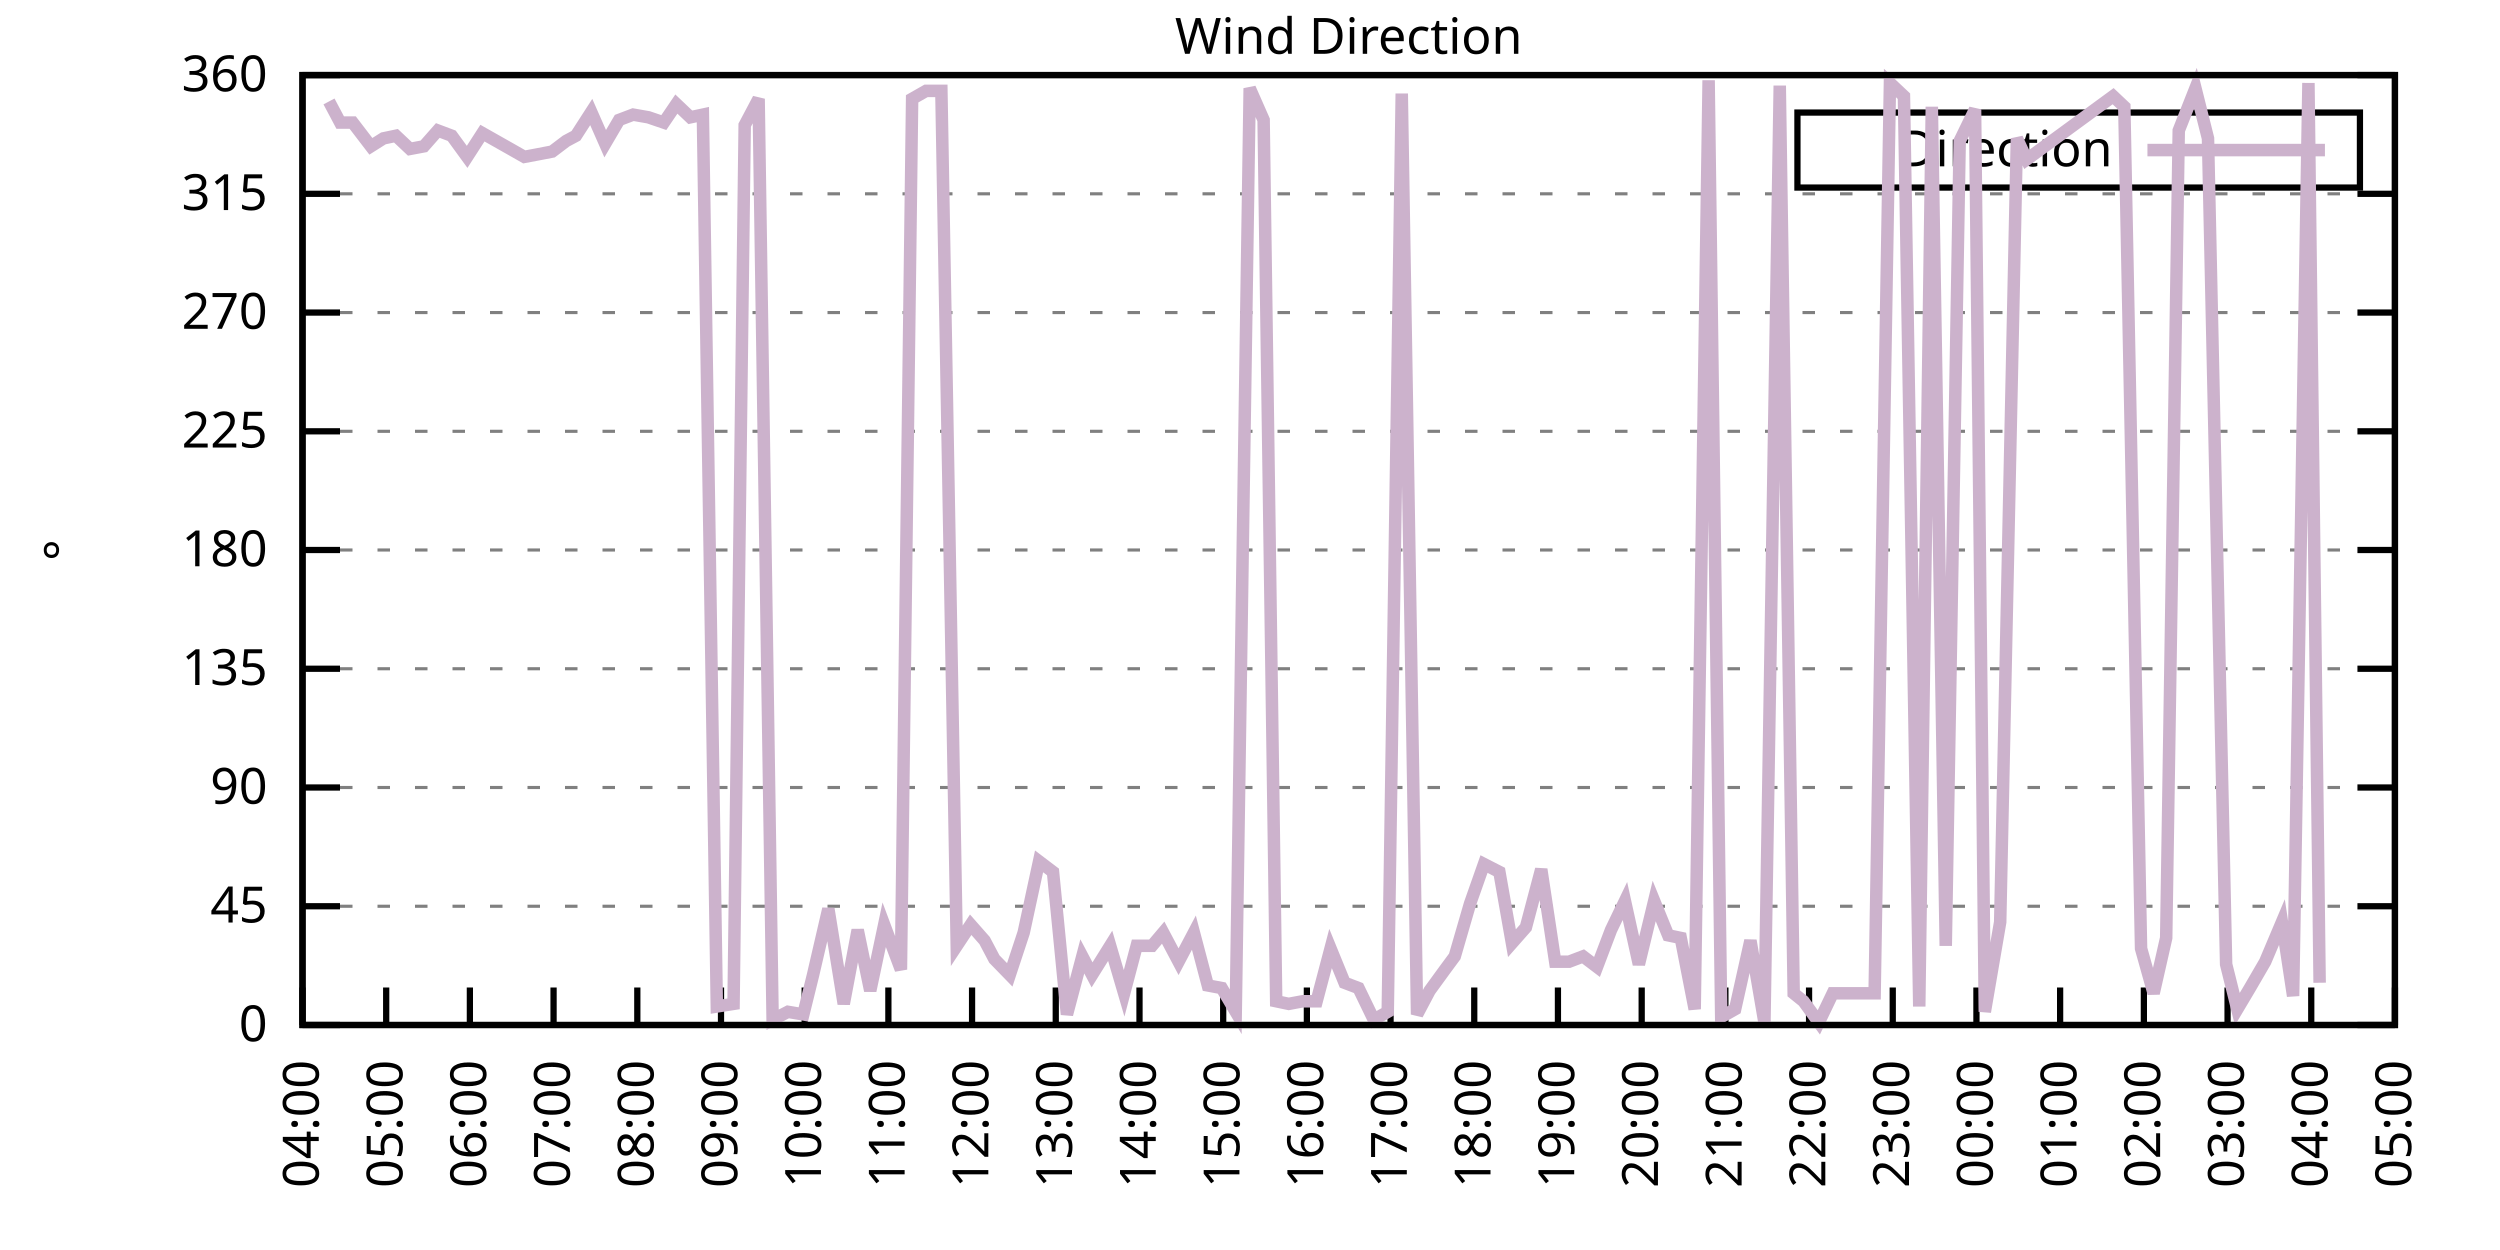
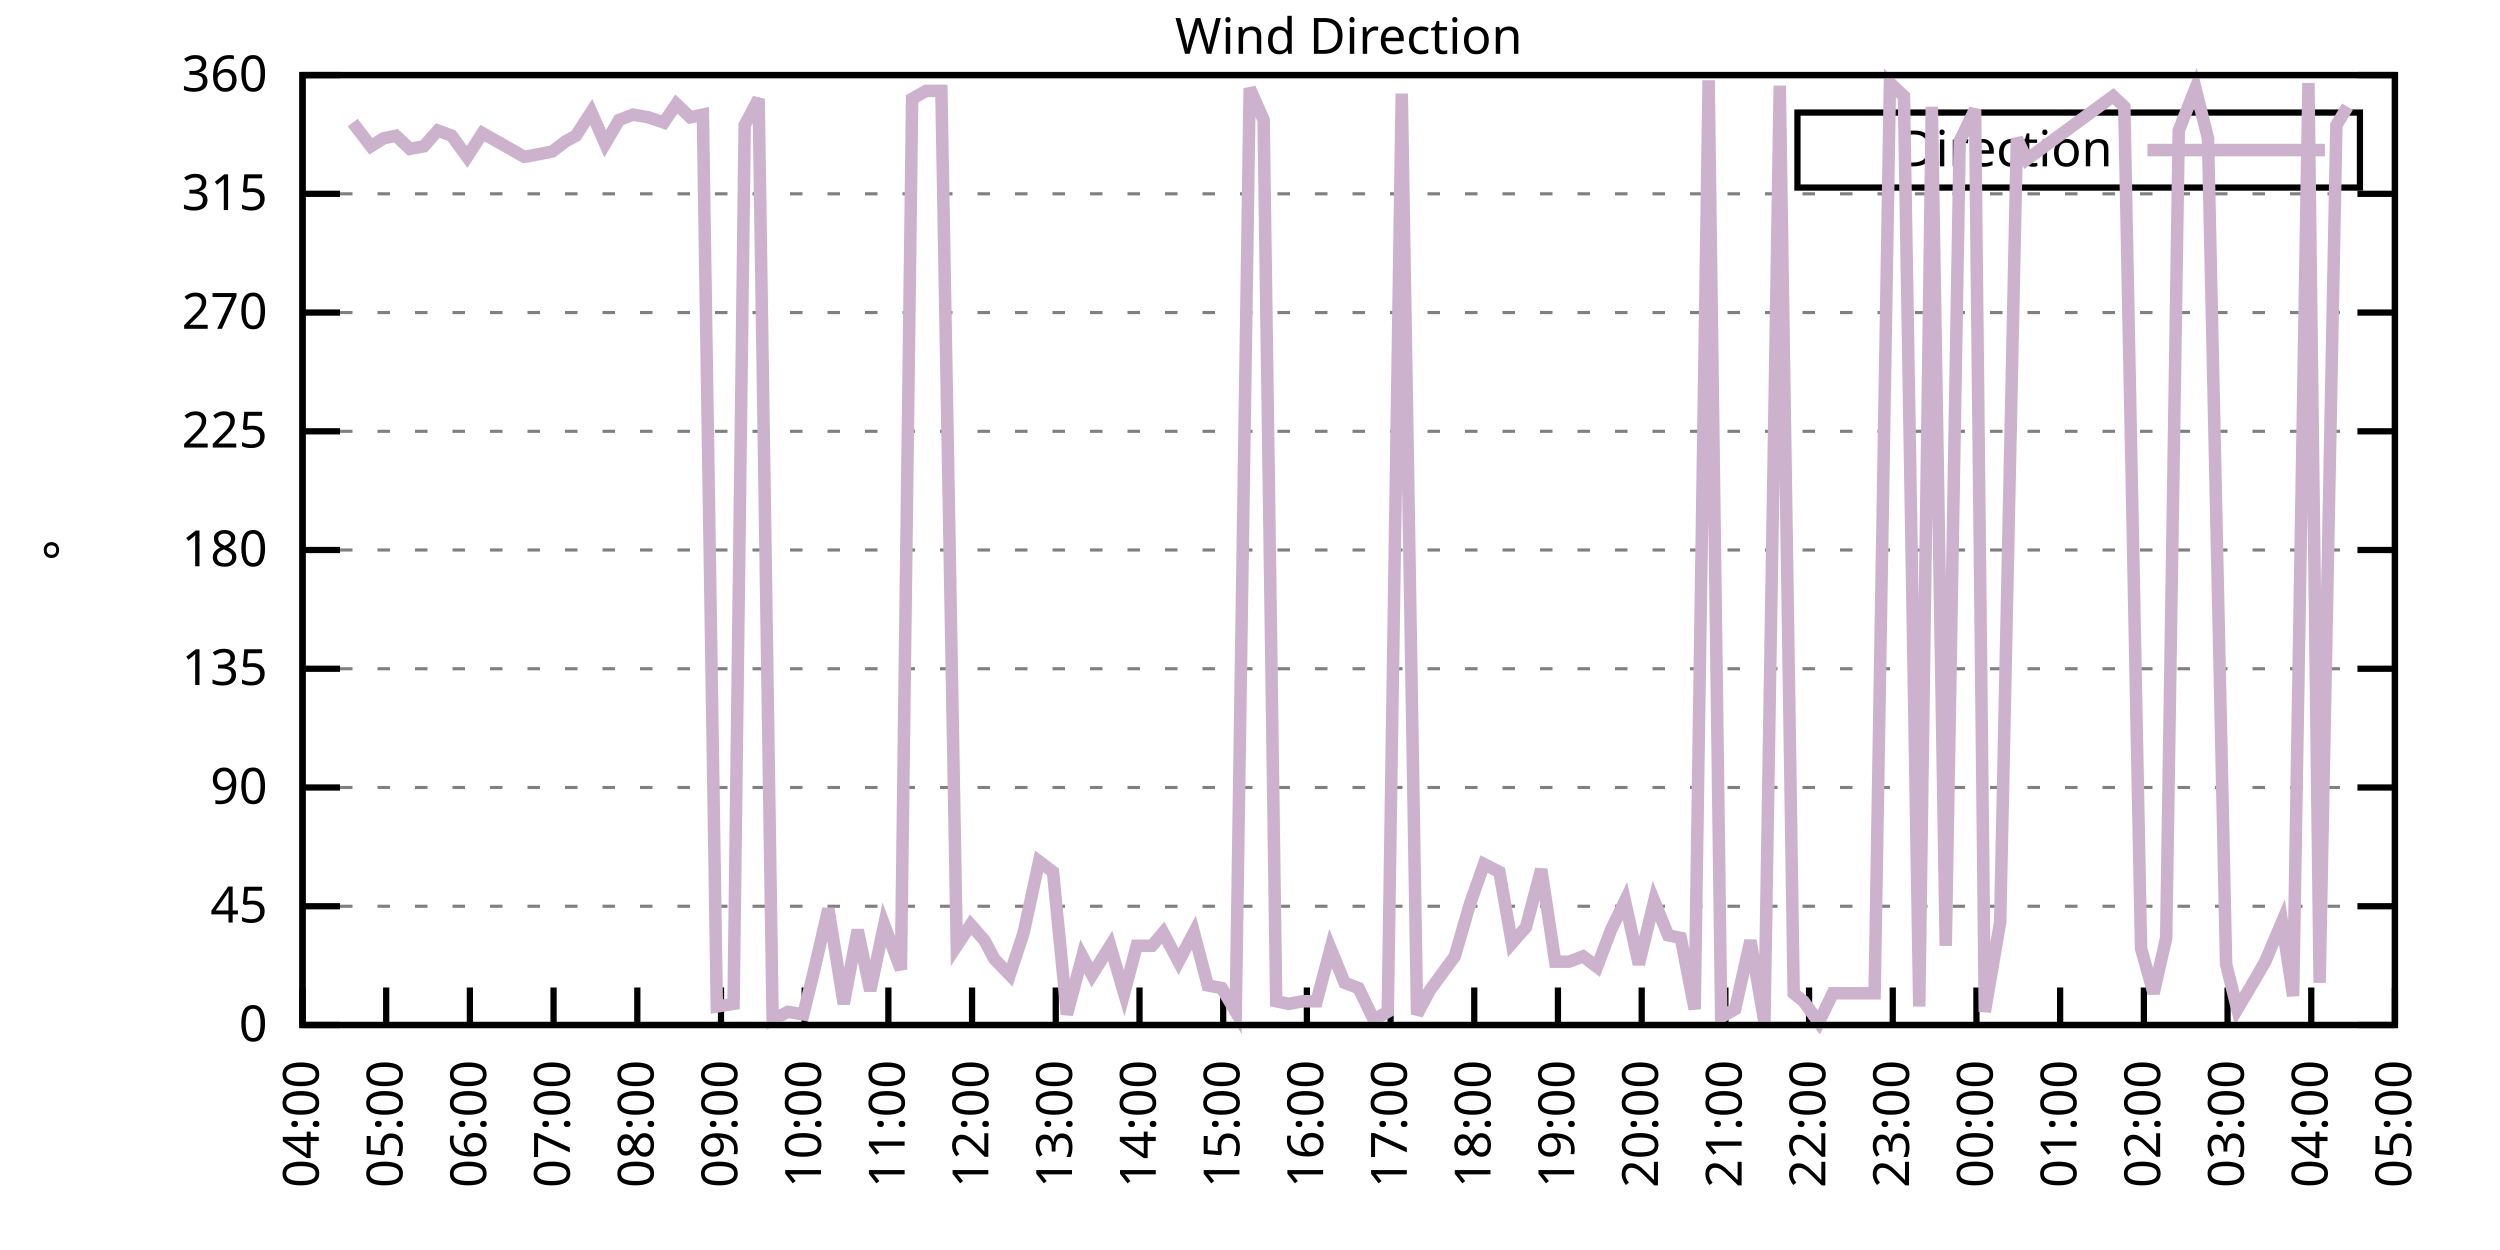
<svg xmlns="http://www.w3.org/2000/svg" xmlns:xlink="http://www.w3.org/1999/xlink" width="400" height="200" viewBox="0 0 400 200">
  <g id="gnuplot_canvas">
    <rect x="0" y="0" width="400" height="200" fill="none" />
    <defs>
      <circle id="gpDot" r="0.5" stroke-width="0.5" stroke="currentColor" />
      <path id="gpPt0" stroke-width="0.333" stroke="currentColor" d="M-1,0 h2 M0,-1 v2" />
      <path id="gpPt1" stroke-width="0.333" stroke="currentColor" d="M-1,-1 L1,1 M1,-1 L-1,1" />
      <path id="gpPt2" stroke-width="0.333" stroke="currentColor" d="M-1,0 L1,0 M0,-1 L0,1 M-1,-1 L1,1 M-1,1 L1,-1" />
      <rect id="gpPt3" stroke-width="0.333" stroke="currentColor" x="-1" y="-1" width="2" height="2" />
      <rect id="gpPt4" stroke-width="0.333" stroke="currentColor" fill="currentColor" x="-1" y="-1" width="2" height="2" />
      <circle id="gpPt5" stroke-width="0.333" stroke="currentColor" cx="0" cy="0" r="1" />
      <use xlink:href="#gpPt5" id="gpPt6" fill="currentColor" stroke="none" />
      <path id="gpPt7" stroke-width="0.333" stroke="currentColor" d="M0,-1.33 L-1.33,0.67 L1.33,0.67 z" />
      <use xlink:href="#gpPt7" id="gpPt8" fill="currentColor" stroke="none" />
      <use xlink:href="#gpPt7" id="gpPt9" stroke="currentColor" transform="rotate(180)" />
      <use xlink:href="#gpPt9" id="gpPt10" fill="currentColor" stroke="none" />
      <use xlink:href="#gpPt3" id="gpPt11" stroke="currentColor" transform="rotate(45)" />
      <use xlink:href="#gpPt11" id="gpPt12" fill="currentColor" stroke="none" />
      <path id="gpPt13" stroke-width="0.333" stroke="currentColor" d="M0,1.330 L1.265,0.411 L0.782,-1.067 L-0.782,-1.076 L-1.265,0.411 z" />
      <use xlink:href="#gpPt13" id="gpPt14" fill="currentColor" stroke="none" />
      <filter id="textbox" filterUnits="objectBoundingBox" x="0" y="0" height="1" width="1">
        <feFlood flood-color="white" flood-opacity="1" result="bgnd" />
        <feComposite in="SourceGraphic" in2="bgnd" operator="atop" />
      </filter>
      <filter id="greybox" filterUnits="objectBoundingBox" x="0" y="0" height="1" width="1">
        <feFlood flood-color="lightgrey" flood-opacity="1" result="grey" />
        <feComposite in="SourceGraphic" in2="grey" operator="atop" />
      </filter>
    </defs>
    <g fill="none" color="white" stroke="currentColor" stroke-width="1.00" stroke-linecap="butt" stroke-linejoin="miter">
</g>
    <g fill="none" color="black" stroke="currentColor" stroke-width="1.00" stroke-linecap="butt" stroke-linejoin="miter">
      <g stroke="none" shape-rendering="crispEdges">
        <polygon fill="rgb(255, 255, 255)" points="48.40,164.00 383.18,164.00 383.18,12.02 48.40,12.02 " />
      </g>
    </g>
    <g fill="none" color="black" stroke="currentColor" stroke-width="1.00" stroke-linecap="butt" stroke-linejoin="miter">
</g>
    <g fill="none" color="black" stroke="black" stroke-width="0.50" stroke-linecap="butt" stroke-linejoin="miter">
</g>
    <g fill="none" color="gray" stroke="currentColor" stroke-width="0.50" stroke-linecap="butt" stroke-linejoin="miter">
      <path stroke="gray" stroke-dasharray="2,4" class="gridline" d="M48.40,164.00 L383.19,164.00  " />
    </g>
    <g fill="none" color="gray" stroke="gray" stroke-width="1.00" stroke-linecap="butt" stroke-linejoin="miter">
</g>
    <g fill="none" color="black" stroke="currentColor" stroke-width="1.00" stroke-linecap="butt" stroke-linejoin="miter">
      <path stroke="black" d="M48.40,164.00 L54.40,164.00 M383.19,164.00 L377.19,164.00  " />
      <g transform="translate(42.80,166.60)" stroke="none" fill="black" font-family="Sans" font-size="8.00" text-anchor="end">
        <text>
          <tspan font-family="Sans"> 0</tspan>
        </text>
      </g>
    </g>
    <g fill="none" color="black" stroke="currentColor" stroke-width="1.00" stroke-linecap="butt" stroke-linejoin="miter">
</g>
    <g fill="none" color="black" stroke="black" stroke-width="0.50" stroke-linecap="butt" stroke-linejoin="miter">
</g>
    <g fill="none" color="gray" stroke="currentColor" stroke-width="0.50" stroke-linecap="butt" stroke-linejoin="miter">
      <path stroke="gray" stroke-dasharray="2,4" class="gridline" d="M48.40,145.00 L383.19,145.00  " />
    </g>
    <g fill="none" color="gray" stroke="gray" stroke-width="1.00" stroke-linecap="butt" stroke-linejoin="miter">
</g>
    <g fill="none" color="black" stroke="currentColor" stroke-width="1.00" stroke-linecap="butt" stroke-linejoin="miter">
      <path stroke="black" d="M48.40,145.00 L54.40,145.00 M383.19,145.00 L377.19,145.00  " />
      <g transform="translate(42.80,147.60)" stroke="none" fill="black" font-family="Sans" font-size="8.00" text-anchor="end">
        <text>
          <tspan font-family="Sans"> 45</tspan>
        </text>
      </g>
    </g>
    <g fill="none" color="black" stroke="currentColor" stroke-width="1.00" stroke-linecap="butt" stroke-linejoin="miter">
</g>
    <g fill="none" color="black" stroke="black" stroke-width="0.50" stroke-linecap="butt" stroke-linejoin="miter">
</g>
    <g fill="none" color="gray" stroke="currentColor" stroke-width="0.50" stroke-linecap="butt" stroke-linejoin="miter">
      <path stroke="gray" stroke-dasharray="2,4" class="gridline" d="M48.40,126.00 L383.19,126.00  " />
    </g>
    <g fill="none" color="gray" stroke="gray" stroke-width="1.00" stroke-linecap="butt" stroke-linejoin="miter">
</g>
    <g fill="none" color="black" stroke="currentColor" stroke-width="1.00" stroke-linecap="butt" stroke-linejoin="miter">
      <path stroke="black" d="M48.40,126.00 L54.40,126.00 M383.19,126.00 L377.19,126.00  " />
      <g transform="translate(42.80,128.60)" stroke="none" fill="black" font-family="Sans" font-size="8.00" text-anchor="end">
        <text>
          <tspan font-family="Sans"> 90</tspan>
        </text>
      </g>
    </g>
    <g fill="none" color="black" stroke="currentColor" stroke-width="1.00" stroke-linecap="butt" stroke-linejoin="miter">
</g>
    <g fill="none" color="black" stroke="black" stroke-width="0.50" stroke-linecap="butt" stroke-linejoin="miter">
</g>
    <g fill="none" color="gray" stroke="currentColor" stroke-width="0.50" stroke-linecap="butt" stroke-linejoin="miter">
      <path stroke="gray" stroke-dasharray="2,4" class="gridline" d="M48.40,107.00 L383.19,107.00  " />
    </g>
    <g fill="none" color="gray" stroke="gray" stroke-width="1.00" stroke-linecap="butt" stroke-linejoin="miter">
</g>
    <g fill="none" color="black" stroke="currentColor" stroke-width="1.00" stroke-linecap="butt" stroke-linejoin="miter">
      <path stroke="black" d="M48.40,107.00 L54.40,107.00 M383.19,107.00 L377.19,107.00  " />
      <g transform="translate(42.80,109.60)" stroke="none" fill="black" font-family="Sans" font-size="8.00" text-anchor="end">
        <text>
          <tspan font-family="Sans"> 135</tspan>
        </text>
      </g>
    </g>
    <g fill="none" color="black" stroke="currentColor" stroke-width="1.00" stroke-linecap="butt" stroke-linejoin="miter">
</g>
    <g fill="none" color="black" stroke="black" stroke-width="0.50" stroke-linecap="butt" stroke-linejoin="miter">
</g>
    <g fill="none" color="gray" stroke="currentColor" stroke-width="0.50" stroke-linecap="butt" stroke-linejoin="miter">
      <path stroke="gray" stroke-dasharray="2,4" class="gridline" d="M48.40,88.00 L383.19,88.00  " />
    </g>
    <g fill="none" color="gray" stroke="gray" stroke-width="1.00" stroke-linecap="butt" stroke-linejoin="miter">
</g>
    <g fill="none" color="black" stroke="currentColor" stroke-width="1.00" stroke-linecap="butt" stroke-linejoin="miter">
      <path stroke="black" d="M48.40,88.00 L54.40,88.00 M383.19,88.00 L377.19,88.00  " />
      <g transform="translate(42.80,90.60)" stroke="none" fill="black" font-family="Sans" font-size="8.00" text-anchor="end">
        <text>
          <tspan font-family="Sans"> 180</tspan>
        </text>
      </g>
    </g>
    <g fill="none" color="black" stroke="currentColor" stroke-width="1.00" stroke-linecap="butt" stroke-linejoin="miter">
</g>
    <g fill="none" color="black" stroke="black" stroke-width="0.50" stroke-linecap="butt" stroke-linejoin="miter">
</g>
    <g fill="none" color="gray" stroke="currentColor" stroke-width="0.50" stroke-linecap="butt" stroke-linejoin="miter">
      <path stroke="gray" stroke-dasharray="2,4" class="gridline" d="M48.40,69.01 L383.19,69.01  " />
    </g>
    <g fill="none" color="gray" stroke="gray" stroke-width="1.00" stroke-linecap="butt" stroke-linejoin="miter">
</g>
    <g fill="none" color="black" stroke="currentColor" stroke-width="1.00" stroke-linecap="butt" stroke-linejoin="miter">
      <path stroke="black" d="M48.40,69.01 L54.40,69.01 M383.19,69.01 L377.19,69.01  " />
      <g transform="translate(42.80,71.61)" stroke="none" fill="black" font-family="Sans" font-size="8.00" text-anchor="end">
        <text>
          <tspan font-family="Sans"> 225</tspan>
        </text>
      </g>
    </g>
    <g fill="none" color="black" stroke="currentColor" stroke-width="1.00" stroke-linecap="butt" stroke-linejoin="miter">
</g>
    <g fill="none" color="black" stroke="black" stroke-width="0.50" stroke-linecap="butt" stroke-linejoin="miter">
</g>
    <g fill="none" color="gray" stroke="currentColor" stroke-width="0.50" stroke-linecap="butt" stroke-linejoin="miter">
      <path stroke="gray" stroke-dasharray="2,4" class="gridline" d="M48.40,50.01 L383.19,50.01  " />
    </g>
    <g fill="none" color="gray" stroke="gray" stroke-width="1.00" stroke-linecap="butt" stroke-linejoin="miter">
</g>
    <g fill="none" color="black" stroke="currentColor" stroke-width="1.00" stroke-linecap="butt" stroke-linejoin="miter">
      <path stroke="black" d="M48.40,50.01 L54.40,50.01 M383.19,50.01 L377.19,50.01  " />
      <g transform="translate(42.80,52.61)" stroke="none" fill="black" font-family="Sans" font-size="8.00" text-anchor="end">
        <text>
          <tspan font-family="Sans"> 270</tspan>
        </text>
      </g>
    </g>
    <g fill="none" color="black" stroke="currentColor" stroke-width="1.00" stroke-linecap="butt" stroke-linejoin="miter">
</g>
    <g fill="none" color="black" stroke="black" stroke-width="0.50" stroke-linecap="butt" stroke-linejoin="miter">
</g>
    <g fill="none" color="gray" stroke="currentColor" stroke-width="0.50" stroke-linecap="butt" stroke-linejoin="miter">
      <path stroke="gray" stroke-dasharray="2,4" class="gridline" d="M48.40,31.01 L383.19,31.01  " />
    </g>
    <g fill="none" color="gray" stroke="gray" stroke-width="1.00" stroke-linecap="butt" stroke-linejoin="miter">
</g>
    <g fill="none" color="black" stroke="currentColor" stroke-width="1.00" stroke-linecap="butt" stroke-linejoin="miter">
      <path stroke="black" d="M48.40,31.01 L54.40,31.01 M383.19,31.01 L377.19,31.01  " />
      <g transform="translate(42.80,33.61)" stroke="none" fill="black" font-family="Sans" font-size="8.00" text-anchor="end">
        <text>
          <tspan font-family="Sans"> 315</tspan>
        </text>
      </g>
    </g>
    <g fill="none" color="black" stroke="currentColor" stroke-width="1.00" stroke-linecap="butt" stroke-linejoin="miter">
</g>
    <g fill="none" color="black" stroke="black" stroke-width="0.50" stroke-linecap="butt" stroke-linejoin="miter">
</g>
    <g fill="none" color="gray" stroke="currentColor" stroke-width="0.50" stroke-linecap="butt" stroke-linejoin="miter">
      <path stroke="gray" stroke-dasharray="2,4" class="gridline" d="M48.40,12.01 L383.19,12.01  " />
    </g>
    <g fill="none" color="gray" stroke="gray" stroke-width="1.00" stroke-linecap="butt" stroke-linejoin="miter">
</g>
    <g fill="none" color="black" stroke="currentColor" stroke-width="1.00" stroke-linecap="butt" stroke-linejoin="miter">
      <path stroke="black" d="M48.40,12.01 L54.40,12.01 M383.19,12.01 L377.19,12.01  " />
      <g transform="translate(42.80,14.61)" stroke="none" fill="black" font-family="Sans" font-size="8.00" text-anchor="end">
        <text>
          <tspan font-family="Sans"> 360</tspan>
        </text>
      </g>
    </g>
    <g fill="none" color="black" stroke="currentColor" stroke-width="1.00" stroke-linecap="butt" stroke-linejoin="miter">
      <path stroke="black" d="M48.40,164.00 L48.40,158.00  " />
      <g transform="translate(51.00,169.60) rotate(270.00)" stroke="none" fill="black" font-family="Sans" font-size="8.00" text-anchor="end">
        <text>
          <tspan font-family="Sans">04:00</tspan>
        </text>
      </g>
    </g>
    <g fill="none" color="black" stroke="currentColor" stroke-width="1.00" stroke-linecap="butt" stroke-linejoin="miter">
      <path stroke="black" d="M61.79,164.00 L61.79,158.00  " />
      <g transform="translate(64.39,169.60) rotate(270.00)" stroke="none" fill="black" font-family="Sans" font-size="8.00" text-anchor="end">
        <text>
          <tspan font-family="Sans">05:00</tspan>
        </text>
      </g>
    </g>
    <g fill="none" color="black" stroke="currentColor" stroke-width="1.00" stroke-linecap="butt" stroke-linejoin="miter">
      <path stroke="black" d="M75.18,164.00 L75.18,158.00  " />
      <g transform="translate(77.78,169.60) rotate(270.00)" stroke="none" fill="black" font-family="Sans" font-size="8.00" text-anchor="end">
        <text>
          <tspan font-family="Sans">06:00</tspan>
        </text>
      </g>
    </g>
    <g fill="none" color="black" stroke="currentColor" stroke-width="1.00" stroke-linecap="butt" stroke-linejoin="miter">
      <path stroke="black" d="M88.57,164.00 L88.57,158.00  " />
      <g transform="translate(91.17,169.60) rotate(270.00)" stroke="none" fill="black" font-family="Sans" font-size="8.00" text-anchor="end">
        <text>
          <tspan font-family="Sans">07:00</tspan>
        </text>
      </g>
    </g>
    <g fill="none" color="black" stroke="currentColor" stroke-width="1.00" stroke-linecap="butt" stroke-linejoin="miter">
      <path stroke="black" d="M101.97,164.00 L101.97,158.00  " />
      <g transform="translate(104.57,169.60) rotate(270.00)" stroke="none" fill="black" font-family="Sans" font-size="8.00" text-anchor="end">
        <text>
          <tspan font-family="Sans">08:00</tspan>
        </text>
      </g>
    </g>
    <g fill="none" color="black" stroke="currentColor" stroke-width="1.00" stroke-linecap="butt" stroke-linejoin="miter">
      <path stroke="black" d="M115.36,164.00 L115.36,158.00  " />
      <g transform="translate(117.96,169.60) rotate(270.00)" stroke="none" fill="black" font-family="Sans" font-size="8.00" text-anchor="end">
        <text>
          <tspan font-family="Sans">09:00</tspan>
        </text>
      </g>
    </g>
    <g fill="none" color="black" stroke="currentColor" stroke-width="1.00" stroke-linecap="butt" stroke-linejoin="miter">
      <path stroke="black" d="M128.75,164.00 L128.75,158.00  " />
      <g transform="translate(131.35,169.60) rotate(270.00)" stroke="none" fill="black" font-family="Sans" font-size="8.00" text-anchor="end">
        <text>
          <tspan font-family="Sans">10:00</tspan>
        </text>
      </g>
    </g>
    <g fill="none" color="black" stroke="currentColor" stroke-width="1.00" stroke-linecap="butt" stroke-linejoin="miter">
      <path stroke="black" d="M142.14,164.00 L142.14,158.00  " />
      <g transform="translate(144.74,169.60) rotate(270.00)" stroke="none" fill="black" font-family="Sans" font-size="8.00" text-anchor="end">
        <text>
          <tspan font-family="Sans">11:00</tspan>
        </text>
      </g>
    </g>
    <g fill="none" color="black" stroke="currentColor" stroke-width="1.00" stroke-linecap="butt" stroke-linejoin="miter">
      <path stroke="black" d="M155.53,164.00 L155.53,158.00  " />
      <g transform="translate(158.13,169.60) rotate(270.00)" stroke="none" fill="black" font-family="Sans" font-size="8.00" text-anchor="end">
        <text>
          <tspan font-family="Sans">12:00</tspan>
        </text>
      </g>
    </g>
    <g fill="none" color="black" stroke="currentColor" stroke-width="1.00" stroke-linecap="butt" stroke-linejoin="miter">
      <path stroke="black" d="M168.92,164.00 L168.92,158.00  " />
      <g transform="translate(171.52,169.60) rotate(270.00)" stroke="none" fill="black" font-family="Sans" font-size="8.00" text-anchor="end">
        <text>
          <tspan font-family="Sans">13:00</tspan>
        </text>
      </g>
    </g>
    <g fill="none" color="black" stroke="currentColor" stroke-width="1.00" stroke-linecap="butt" stroke-linejoin="miter">
      <path stroke="black" d="M182.32,164.00 L182.32,158.00  " />
      <g transform="translate(184.92,169.60) rotate(270.00)" stroke="none" fill="black" font-family="Sans" font-size="8.00" text-anchor="end">
        <text>
          <tspan font-family="Sans">14:00</tspan>
        </text>
      </g>
    </g>
    <g fill="none" color="black" stroke="currentColor" stroke-width="1.00" stroke-linecap="butt" stroke-linejoin="miter">
      <path stroke="black" d="M195.71,164.00 L195.71,158.00  " />
      <g transform="translate(198.31,169.60) rotate(270.00)" stroke="none" fill="black" font-family="Sans" font-size="8.00" text-anchor="end">
        <text>
          <tspan font-family="Sans">15:00</tspan>
        </text>
      </g>
    </g>
    <g fill="none" color="black" stroke="currentColor" stroke-width="1.00" stroke-linecap="butt" stroke-linejoin="miter">
      <path stroke="black" d="M209.10,164.00 L209.10,158.00  " />
      <g transform="translate(211.70,169.60) rotate(270.00)" stroke="none" fill="black" font-family="Sans" font-size="8.00" text-anchor="end">
        <text>
          <tspan font-family="Sans">16:00</tspan>
        </text>
      </g>
    </g>
    <g fill="none" color="black" stroke="currentColor" stroke-width="1.00" stroke-linecap="butt" stroke-linejoin="miter">
      <path stroke="black" d="M222.49,164.00 L222.49,158.00  " />
      <g transform="translate(225.09,169.60) rotate(270.00)" stroke="none" fill="black" font-family="Sans" font-size="8.00" text-anchor="end">
        <text>
          <tspan font-family="Sans">17:00</tspan>
        </text>
      </g>
    </g>
    <g fill="none" color="black" stroke="currentColor" stroke-width="1.00" stroke-linecap="butt" stroke-linejoin="miter">
      <path stroke="black" d="M235.88,164.00 L235.88,158.00  " />
      <g transform="translate(238.48,169.60) rotate(270.00)" stroke="none" fill="black" font-family="Sans" font-size="8.00" text-anchor="end">
        <text>
          <tspan font-family="Sans">18:00</tspan>
        </text>
      </g>
    </g>
    <g fill="none" color="black" stroke="currentColor" stroke-width="1.00" stroke-linecap="butt" stroke-linejoin="miter">
      <path stroke="black" d="M249.27,164.00 L249.27,158.00  " />
      <g transform="translate(251.87,169.60) rotate(270.00)" stroke="none" fill="black" font-family="Sans" font-size="8.00" text-anchor="end">
        <text>
          <tspan font-family="Sans">19:00</tspan>
        </text>
      </g>
    </g>
    <g fill="none" color="black" stroke="currentColor" stroke-width="1.00" stroke-linecap="butt" stroke-linejoin="miter">
      <path stroke="black" d="M262.67,164.00 L262.67,158.00  " />
      <g transform="translate(265.27,169.60) rotate(270.00)" stroke="none" fill="black" font-family="Sans" font-size="8.00" text-anchor="end">
        <text>
          <tspan font-family="Sans">20:00</tspan>
        </text>
      </g>
    </g>
    <g fill="none" color="black" stroke="currentColor" stroke-width="1.00" stroke-linecap="butt" stroke-linejoin="miter">
      <path stroke="black" d="M276.06,164.00 L276.06,158.00  " />
      <g transform="translate(278.66,169.60) rotate(270.00)" stroke="none" fill="black" font-family="Sans" font-size="8.00" text-anchor="end">
        <text>
          <tspan font-family="Sans">21:00</tspan>
        </text>
      </g>
    </g>
    <g fill="none" color="black" stroke="currentColor" stroke-width="1.00" stroke-linecap="butt" stroke-linejoin="miter">
      <path stroke="black" d="M289.45,164.00 L289.45,158.00  " />
      <g transform="translate(292.05,169.60) rotate(270.00)" stroke="none" fill="black" font-family="Sans" font-size="8.00" text-anchor="end">
        <text>
          <tspan font-family="Sans">22:00</tspan>
        </text>
      </g>
    </g>
    <g fill="none" color="black" stroke="currentColor" stroke-width="1.00" stroke-linecap="butt" stroke-linejoin="miter">
      <path stroke="black" d="M302.84,164.00 L302.84,158.00  " />
      <g transform="translate(305.44,169.60) rotate(270.00)" stroke="none" fill="black" font-family="Sans" font-size="8.00" text-anchor="end">
        <text>
          <tspan font-family="Sans">23:00</tspan>
        </text>
      </g>
    </g>
    <g fill="none" color="black" stroke="currentColor" stroke-width="1.00" stroke-linecap="butt" stroke-linejoin="miter">
      <path stroke="black" d="M316.23,164.00 L316.23,158.00  " />
      <g transform="translate(318.83,169.60) rotate(270.00)" stroke="none" fill="black" font-family="Sans" font-size="8.00" text-anchor="end">
        <text>
          <tspan font-family="Sans">00:00</tspan>
        </text>
      </g>
    </g>
    <g fill="none" color="black" stroke="currentColor" stroke-width="1.00" stroke-linecap="butt" stroke-linejoin="miter">
      <path stroke="black" d="M329.62,164.00 L329.62,158.00  " />
      <g transform="translate(332.22,169.60) rotate(270.00)" stroke="none" fill="black" font-family="Sans" font-size="8.00" text-anchor="end">
        <text>
          <tspan font-family="Sans">01:00</tspan>
        </text>
      </g>
    </g>
    <g fill="none" color="black" stroke="currentColor" stroke-width="1.00" stroke-linecap="butt" stroke-linejoin="miter">
      <path stroke="black" d="M343.02,164.00 L343.02,158.00  " />
      <g transform="translate(345.62,169.60) rotate(270.00)" stroke="none" fill="black" font-family="Sans" font-size="8.00" text-anchor="end">
        <text>
          <tspan font-family="Sans">02:00</tspan>
        </text>
      </g>
    </g>
    <g fill="none" color="black" stroke="currentColor" stroke-width="1.00" stroke-linecap="butt" stroke-linejoin="miter">
      <path stroke="black" d="M356.41,164.00 L356.41,158.00  " />
      <g transform="translate(359.01,169.60) rotate(270.00)" stroke="none" fill="black" font-family="Sans" font-size="8.00" text-anchor="end">
        <text>
          <tspan font-family="Sans">03:00</tspan>
        </text>
      </g>
    </g>
    <g fill="none" color="black" stroke="currentColor" stroke-width="1.00" stroke-linecap="butt" stroke-linejoin="miter">
      <path stroke="black" d="M369.80,164.00 L369.80,158.00  " />
      <g transform="translate(372.40,169.60) rotate(270.00)" stroke="none" fill="black" font-family="Sans" font-size="8.00" text-anchor="end">
        <text>
          <tspan font-family="Sans">04:00</tspan>
        </text>
      </g>
    </g>
    <g fill="none" color="black" stroke="currentColor" stroke-width="1.00" stroke-linecap="butt" stroke-linejoin="miter">
      <path stroke="black" d="M383.19,164.00 L383.19,158.00  " />
      <g transform="translate(385.79,169.60) rotate(270.00)" stroke="none" fill="black" font-family="Sans" font-size="8.00" text-anchor="end">
        <text>
          <tspan font-family="Sans">05:00</tspan>
        </text>
      </g>
    </g>
    <g fill="none" color="black" stroke="currentColor" stroke-width="1.00" stroke-linecap="butt" stroke-linejoin="miter">
</g>
    <g fill="none" color="black" stroke="currentColor" stroke-width="1.00" stroke-linecap="butt" stroke-linejoin="miter">
      <path stroke="black" d="M48.40,12.01 L48.40,164.00 L383.19,164.00 L383.19,12.01 L48.40,12.01 Z  " />
    </g>
    <g fill="none" color="black" stroke="currentColor" stroke-width="1.00" stroke-linecap="butt" stroke-linejoin="miter">
</g>
    <g fill="none" color="black" stroke="currentColor" stroke-width="1.00" stroke-linecap="butt" stroke-linejoin="miter">
      <path stroke="black" d="M287.59,30.01 L287.59,18.01 L377.59,18.01 L377.59,30.01 L287.59,30.01 Z  " />
    </g>
    <g id="Wind_direction_plot_1">
      <g fill="none" color="white" stroke="black" stroke-width="2.00" stroke-linecap="butt" stroke-linejoin="miter">
</g>
      <g fill="none" color="black" stroke="currentColor" stroke-width="2.00" stroke-linecap="butt" stroke-linejoin="miter">
        <g transform="translate(337.99,26.61)" stroke="none" fill="black" font-family="Sans" font-size="8.00" text-anchor="end">
          <text>
            <tspan font-family="Sans">Direction</tspan>
          </text>
        </g>
      </g>
      <g fill="none" color="black" stroke="currentColor" stroke-width="2.00" stroke-linecap="butt" stroke-linejoin="miter">
-         <path stroke="rgb(204, 178, 204)" d="M343.59,24.01 L371.99,24.01 M52.64,16.23 L54.43,19.61 L56.43,19.61 L59.34,23.41 L61.35,22.14 L63.35,21.72   L65.59,23.83 L67.82,23.41 L70.05,20.88 L72.28,21.72 L74.74,25.10 L77.19,21.30 L81.66,23.83 L83.89,25.10   L86.12,24.68 L88.35,24.25 L90.58,22.56 L92.15,21.72 L94.60,17.92 L96.83,22.99 L99.06,19.19 L101.30,18.34   L103.75,18.77 L106.21,19.61 L108.22,16.65 L110.45,18.77 L112.46,18.34 L114.69,161.04 L117.37,160.62 L119.15,20.03   L121.38,15.81 L123.62,163.16 L126.07,161.89 L128.53,162.31 L130.09,155.98 L132.54,145.42 L135.00,160.62 L137.23,148.80   L139.24,158.51 L141.47,147.96 L144.15,155.13 L145.94,15.81 L148.17,14.54 L150.62,14.54 L153.08,151.33 L155.31,147.96   L157.54,150.49 L159.10,153.45 L161.56,155.98 L163.79,149.22 L166.25,137.82 L168.48,139.51 L170.71,162.31 L173.17,153.02   L174.73,155.98 L177.63,151.33 L179.86,158.93 L181.87,151.33 L184.32,151.33 L186.11,149.22 L188.57,153.87 L191.02,149.22   L193.25,157.67 L195.48,158.09 L197.72,161.89 L199.95,14.12 L202.18,19.19 L204.19,160.20 L206.20,160.62 L208.43,160.20   L210.66,160.20 L212.89,151.76 L215.13,157.24 L217.36,158.09 L219.81,163.16 L222.04,161.89 L224.28,14.97 L226.73,162.31   L228.74,158.51 L231.20,155.13 L232.76,153.02 L235.21,144.58 L237.44,138.25 L239.90,139.51 L241.91,150.91 L244.14,148.38   L246.60,139.09 L248.83,153.87 L251.06,153.87 L253.29,153.02 L255.52,154.71 L257.76,148.80 L259.99,144.16 L262.22,154.29   L264.67,144.16 L266.91,149.65 L268.92,150.07 L271.15,161.47 L273.38,12.85 L275.39,162.73 L277.62,161.47 L280.07,150.49   L282.31,163.58 L284.76,13.70 L286.99,158.93 L288.56,160.20 L291.01,163.58 L293.24,158.93 L295.70,158.93 L298.15,158.93   L299.94,158.93 L302.39,13.28 L304.63,15.39 L307.08,161.04 L309.09,17.08 L311.32,151.33 L313.55,22.56 L316.01,17.50   L317.57,161.89 L320.03,147.53 L322.70,22.14 L324.27,25.52 L338.10,15.39 L339.89,17.08 L342.57,151.76 L344.58,158.93   L346.59,150.07 L348.60,20.88 L351.27,14.12 L353.28,22.14 L356.18,154.29 L357.97,161.47 L359.98,158.09 L362.43,153.87   L365.11,147.53 L366.90,159.36 L369.35,13.28 L371.14,157.24  " />
+         <path stroke="rgb(204, 178, 204)" d="M343.59,24.01 L371.99,24.01 M56.43,19.61 L59.34,23.41 L61.35,22.14 L63.35,21.72 L65.59,23.83 L67.82,23.41   L70.05,20.88 L72.28,21.72 L74.74,25.10 L77.19,21.30 L81.66,23.83 L83.89,25.10 L86.12,24.68 L88.35,24.25   L90.58,22.56 L92.15,21.72 L94.60,17.92 L96.83,22.99 L99.06,19.19 L101.30,18.34 L103.75,18.77 L106.21,19.61   L108.22,16.65 L110.45,18.77 L112.46,18.34 L114.69,161.04 L117.37,160.62 L119.15,20.03 L121.38,15.81 L123.62,163.16   L126.07,161.89 L128.53,162.31 L130.09,155.98 L132.54,145.42 L135.00,160.62 L137.23,148.80 L139.24,158.51 L141.47,147.96   L144.15,155.13 L145.94,15.81 L148.17,14.54 L150.62,14.54 L153.08,151.33 L155.31,147.96 L157.54,150.49 L159.10,153.45   L161.56,155.98 L163.79,149.22 L166.25,137.82 L168.48,139.51 L170.71,162.31 L173.17,153.02 L174.73,155.98 L177.63,151.33   L179.86,158.93 L181.87,151.33 L184.32,151.33 L186.11,149.22 L188.57,153.87 L191.02,149.22 L193.25,157.67 L195.48,158.09   L197.72,161.89 L199.95,14.12 L202.18,19.19 L204.19,160.20 L206.20,160.62 L208.43,160.20 L210.66,160.20 L212.89,151.76   L215.13,157.24 L217.36,158.09 L219.81,163.16 L222.04,161.89 L224.28,14.97 L226.73,162.31 L228.74,158.51 L231.20,155.13   L232.76,153.02 L235.21,144.58 L237.44,138.25 L239.90,139.51 L241.91,150.91 L244.14,148.38 L246.60,139.09 L248.83,153.87   L251.06,153.87 L253.29,153.02 L255.52,154.71 L257.76,148.80 L259.99,144.16 L262.22,154.29 L264.67,144.16 L266.91,149.65   L268.92,150.07 L271.15,161.47 L273.38,12.85 L275.39,162.73 L277.62,161.47 L280.07,150.49 L282.31,163.58 L284.76,13.70   L286.99,158.93 L288.56,160.20 L291.01,163.58 L293.24,158.93 L295.70,158.93 L298.15,158.93 L299.94,158.93 L302.39,13.28   L304.63,15.39 L307.08,161.04 L309.09,17.08 L311.32,151.33 L313.55,22.56 L316.01,17.50 L317.57,161.89 L320.03,147.53   L322.70,22.14 L324.27,25.52 L338.10,15.39 L339.89,17.08 L342.57,151.76 L344.58,158.93 L346.59,150.07 L348.60,20.88   L351.27,14.12 L353.28,22.14 L356.18,154.29 L357.97,161.47 L359.98,158.09 L362.43,153.87 L365.11,147.53 L366.90,159.36   L369.35,13.28 L371.14,157.24 L373.82,20.03 L375.60,17.08  " />
      </g>
    </g>
    <g fill="none" color="black" stroke="currentColor" stroke-width="2.00" stroke-linecap="butt" stroke-linejoin="miter">
</g>
    <g fill="none" color="black" stroke="black" stroke-width="1.00" stroke-linecap="butt" stroke-linejoin="miter">
</g>
    <g fill="none" color="black" stroke="currentColor" stroke-width="1.00" stroke-linecap="butt" stroke-linejoin="miter">
      <path stroke="black" d="M48.40,12.01 L48.40,164.00 L383.19,164.00 L383.19,12.01 L48.40,12.01 Z  " />
      <g transform="translate(12.80,88.01) rotate(270.00)" stroke="none" fill="black" font-family="Sans" font-size="8.00" text-anchor="middle">
        <text>
          <tspan font-family="Sans">°</tspan>
        </text>
      </g>
    </g>
    <g fill="none" color="black" stroke="currentColor" stroke-width="1.00" stroke-linecap="butt" stroke-linejoin="miter">
</g>
    <g fill="none" color="black" stroke="currentColor" stroke-width="1.00" stroke-linecap="butt" stroke-linejoin="miter">
      <g transform="translate(215.79,8.61)" stroke="none" fill="black" font-family="Sans" font-size="8.00" text-anchor="middle">
        <text>
          <tspan font-family="Sans">Wind Direction</tspan>
        </text>
      </g>
    </g>
    <g fill="none" color="black" stroke="currentColor" stroke-width="1.00" stroke-linecap="butt" stroke-linejoin="miter">
</g>
  </g>
</svg>
